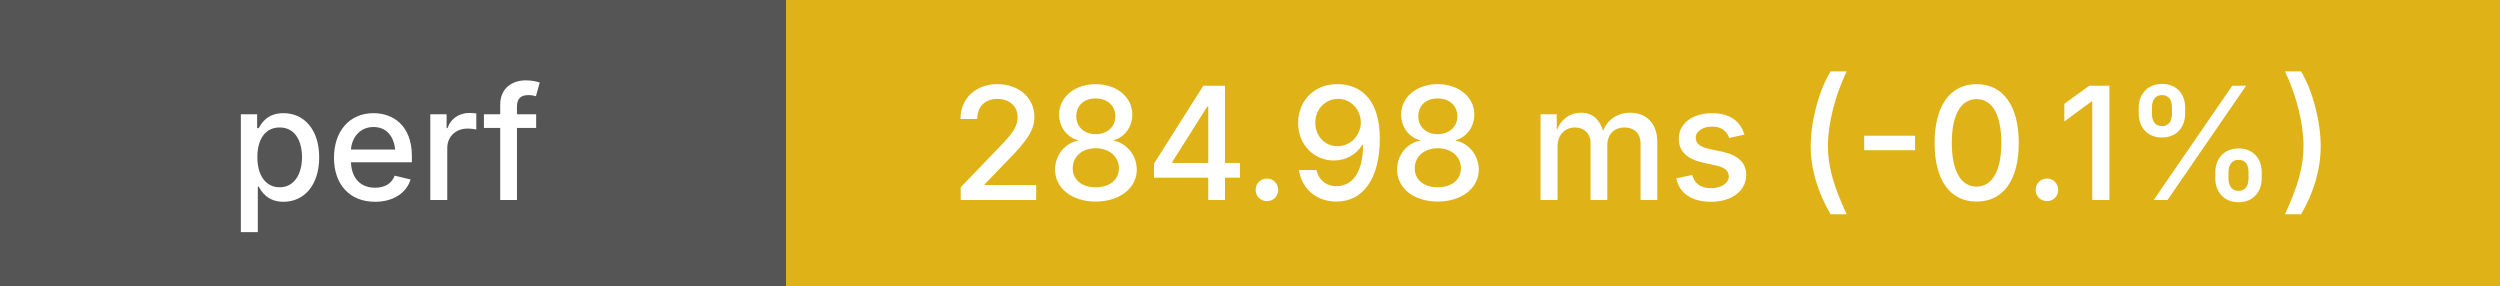
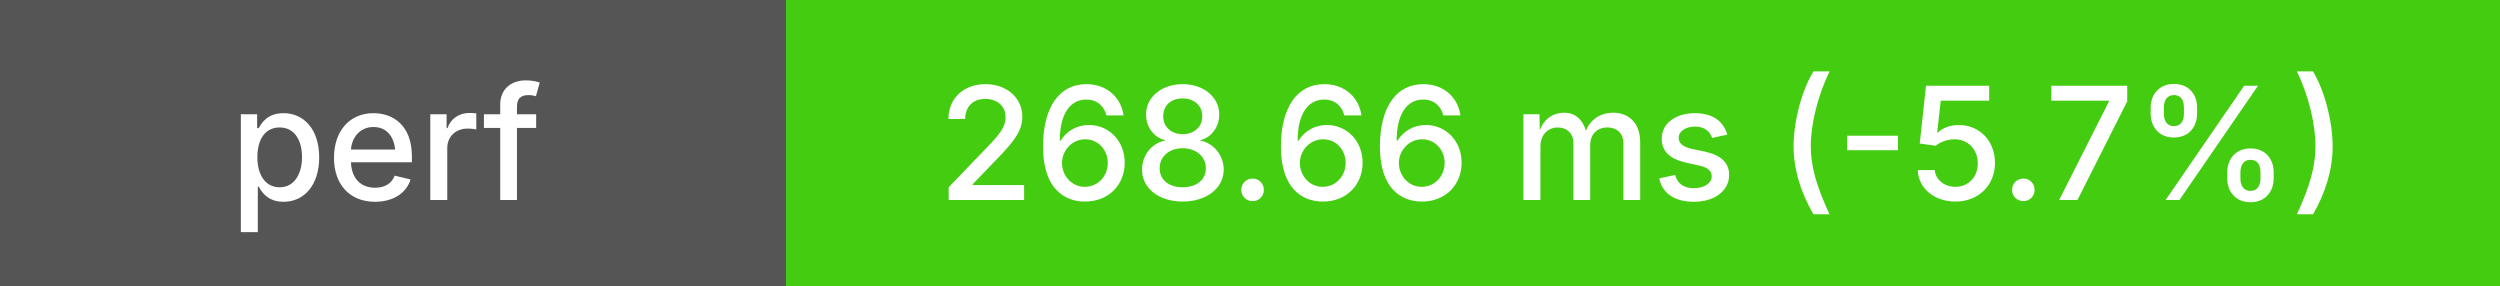
<svg xmlns="http://www.w3.org/2000/svg" height="20" width="175">
  <g shape-rendering="crispEdges">
    <rect width="55" height="20" fill="#555" />
-     <rect x="55" width="120" height="20" fill="#dfb317" />
+     <rect x="55" width="120" height="20" fill="#4c1" />
  </g>
  <g fill="#fff" font-family="system-ui, -apple-system, sans-serif" font-size="11">
    <text x="27" y="14" text-anchor="middle" font-weight="500">perf</text>
-     <text x="115" y="14" text-anchor="middle" font-weight="500">284.98 ms (-0.1%)</text>
+     <text x="115" y="14" text-anchor="middle" font-weight="500">268.66 ms (-5.7%)</text>
  </g>
</svg>
